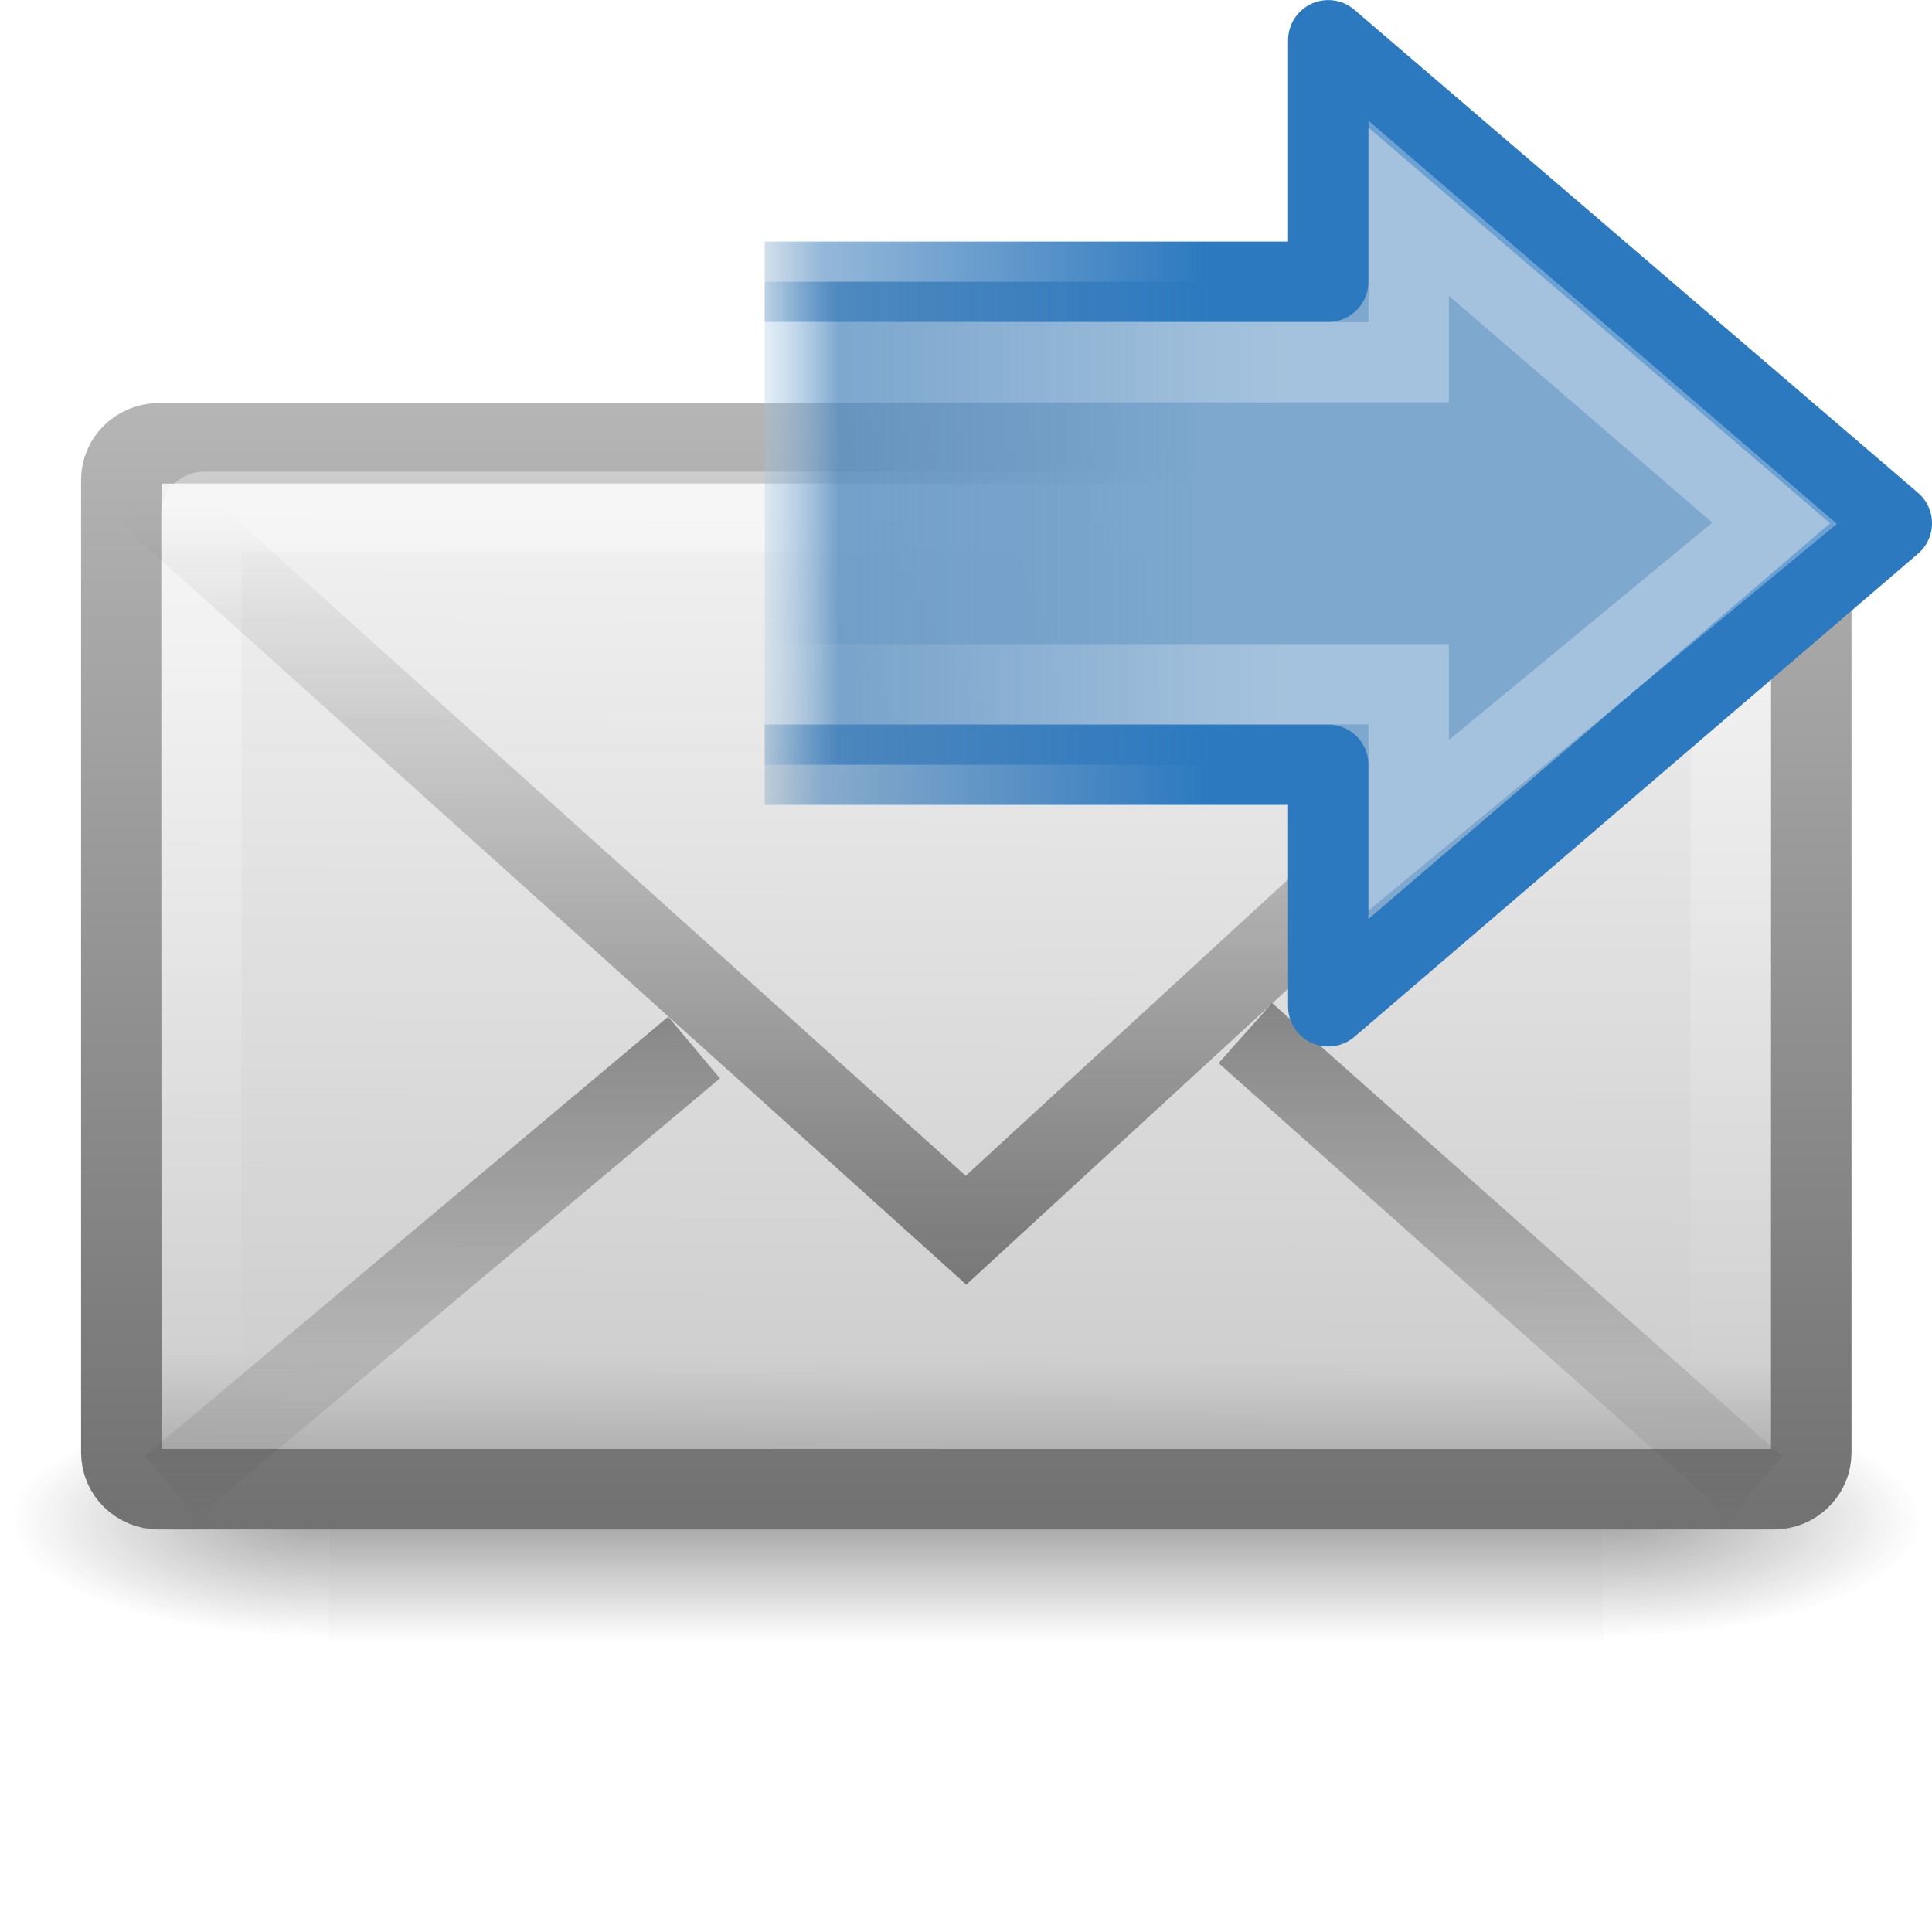
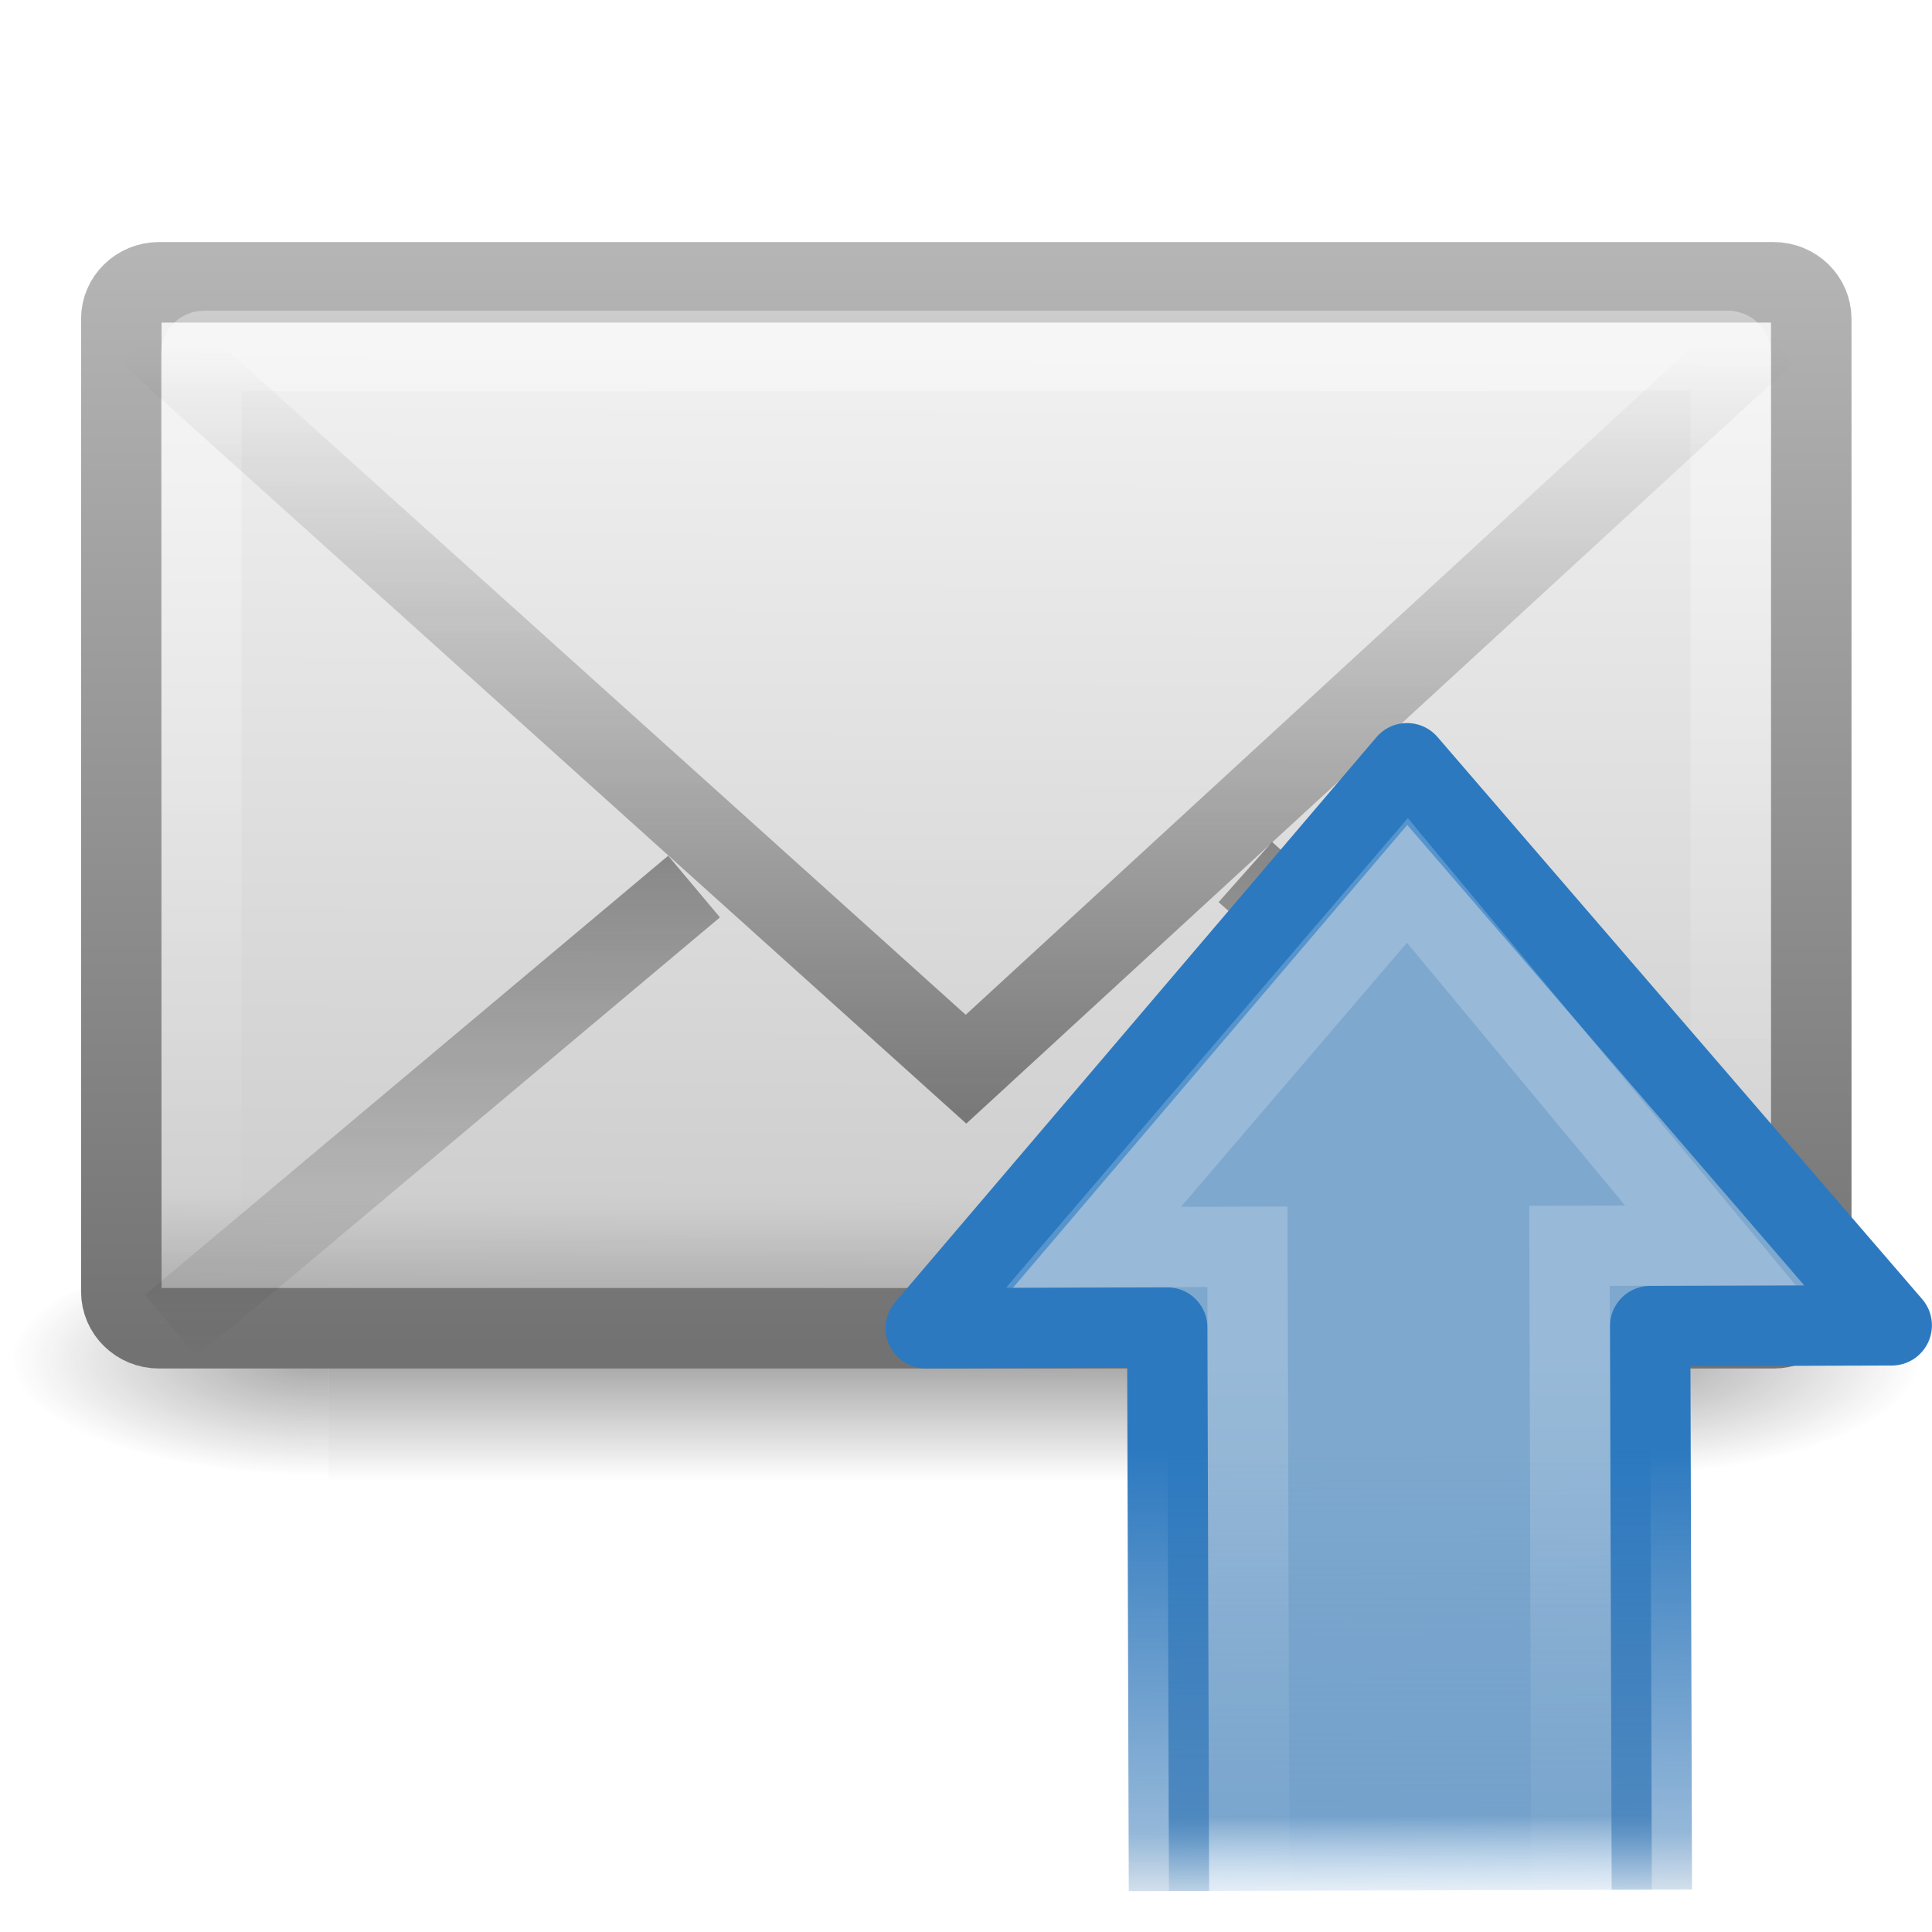
<svg xmlns="http://www.w3.org/2000/svg" xmlns:xlink="http://www.w3.org/1999/xlink" version="1.0" width="24" height="24" id="svg2562">
  <defs id="defs2564">
    <linearGradient id="linearGradient5060-6-986-342-61">
      <stop id="stop4080" style="stop-color:#1e1e1e;stop-opacity:1" offset="0" />
      <stop id="stop4082" style="stop-color:#1e1e1e;stop-opacity:0" offset="1" />
    </linearGradient>
    <radialGradient cx="605.714" cy="486.648" r="117.143" fx="605.714" fy="486.648" id="radialGradient2724-226-535-494" xlink:href="#linearGradient5060-6-986-342-61" gradientUnits="userSpaceOnUse" gradientTransform="matrix(-0.06553443,0,0,0.02470588,-21.82925,10.57735)" />
    <linearGradient id="linearGradient5060-6-252-476-367">
      <stop id="stop4074" style="stop-color:#1e1e1e;stop-opacity:1" offset="0" />
      <stop id="stop4076" style="stop-color:#1e1e1e;stop-opacity:0" offset="1" />
    </linearGradient>
    <radialGradient cx="605.714" cy="486.648" r="117.143" fx="605.714" fy="486.648" id="radialGradient2722-303-187-273" xlink:href="#linearGradient5060-6-252-476-367" gradientUnits="userSpaceOnUse" gradientTransform="matrix(0.06553443,0,0,0.02470588,-69.1755,10.57735)" />
    <linearGradient id="linearGradient5048-7-668-934-892">
      <stop id="stop4066" style="stop-color:#1e1e1e;stop-opacity:0" offset="0" />
      <stop id="stop4068" style="stop-color:#1e1e1e;stop-opacity:1" offset="0.5" />
      <stop id="stop4070" style="stop-color:#1e1e1e;stop-opacity:0" offset="1" />
    </linearGradient>
    <linearGradient x1="302.857" y1="366.648" x2="302.857" y2="609.505" id="linearGradient2720-766-26-906" xlink:href="#linearGradient5048-7-668-934-892" gradientUnits="userSpaceOnUse" gradientTransform="matrix(0.06553443,0,0,0.02470588,-69.18839,10.57735)" />
    <linearGradient id="linearGradient2490-495-150-777">
      <stop id="stop4108" style="stop-color:#727272;stop-opacity:1" offset="0" />
      <stop id="stop4110" style="stop-color:#bebebe;stop-opacity:1" offset="1" />
    </linearGradient>
-     <linearGradient x1="28.103" y1="45" x2="28.103" y2="14.038" id="linearGradient2477" xlink:href="#linearGradient2490-495-150-777" gradientUnits="userSpaceOnUse" gradientTransform="matrix(0.4666666,0,0,0.5006418,0.7999998,-3.778554)" />
+     <linearGradient x1="28.103" y1="45" x2="28.103" y2="14.038" id="linearGradient2477" xlink:href="#linearGradient2490-495-150-777" gradientUnits="userSpaceOnUse" gradientTransform="matrix(0.4666666,0,0,0.5006418,0.7999998,-5.778554)" />
    <linearGradient id="linearGradient3242-967-12-570-862-307">
      <stop id="stop4498" style="stop-color:#ffffff;stop-opacity:1" offset="0" />
      <stop id="stop4502" style="stop-color:#cfcfcf;stop-opacity:1" offset="0.874" />
      <stop id="stop4504" style="stop-color:#999999;stop-opacity:1" offset="1" />
    </linearGradient>
-     <linearGradient x1="20.053" y1="8.163" x2="19.875" y2="45.6" id="linearGradient2475" xlink:href="#linearGradient3242-967-12-570-862-307" gradientUnits="userSpaceOnUse" gradientTransform="matrix(0.4666666,0,0,0.4545454,0.7999999,-1.727277)" />
+     <linearGradient x1="20.053" y1="8.163" x2="19.875" y2="45.6" id="linearGradient2475" xlink:href="#linearGradient3242-967-12-570-862-307" gradientUnits="userSpaceOnUse" gradientTransform="matrix(0.4666666,0,0,0.4545454,0.7999999,-3.727277)" />
    <linearGradient id="linearGradient3333-314-917-262">
      <stop id="stop4102" style="stop-color:#ffffff;stop-opacity:1" offset="0" />
      <stop id="stop4104" style="stop-color:#ffffff;stop-opacity:0" offset="1" />
    </linearGradient>
-     <linearGradient x1="25.577" y1="15" x2="25.577" y2="44.001" id="linearGradient2472" xlink:href="#linearGradient3333-314-917-262" gradientUnits="userSpaceOnUse" gradientTransform="matrix(0.4418603,0,0,0.4642857,1.395349,-2.696434)" />
-     <linearGradient x1="23.929" y1="30.773" x2="23.929" y2="45.531" id="linearGradient2469" xlink:href="#linearGradient3495-841-851-719" gradientUnits="userSpaceOnUse" gradientTransform="matrix(0.4657385,0,0,0.4850945,0.8223378,-3.102233)" />
+     <linearGradient x1="25.577" y1="15" x2="25.577" y2="44.001" id="linearGradient2472" xlink:href="#linearGradient3333-314-917-262" gradientUnits="userSpaceOnUse" gradientTransform="matrix(0.4418603,0,0,0.4642857,1.395349,-4.696434)" />
+     <linearGradient x1="23.929" y1="30.773" x2="23.929" y2="45.531" id="linearGradient2469" xlink:href="#linearGradient3495-841-851-719" gradientUnits="userSpaceOnUse" gradientTransform="matrix(0.4657385,0,0,0.4850945,0.8223378,-5.102233)" />
    <linearGradient id="linearGradient3495-841-851-719">
      <stop id="stop4120" style="stop-color:#1e1e1e;stop-opacity:1" offset="0" />
      <stop id="stop4122" style="stop-color:#1e1e1e;stop-opacity:0" offset="1" />
    </linearGradient>
-     <linearGradient x1="23.904" y1="35.75" x2="23.904" y2="16.007" id="linearGradient2466" xlink:href="#linearGradient3495-841-851-719" gradientUnits="userSpaceOnUse" gradientTransform="matrix(0.4657385,0,0,0.4850945,0.8223379,-1.468447)" />
-     <linearGradient x1="22.489" y1="27.182" x2="3.595" y2="27.182" id="linearGradient2458" xlink:href="#linearGradient4222" gradientUnits="userSpaceOnUse" gradientTransform="matrix(0.3704967,0,0,-0.3617496,7.667946,15.83312)" />
+     <linearGradient x1="23.904" y1="35.75" x2="23.904" y2="16.007" id="linearGradient2466" xlink:href="#linearGradient3495-841-851-719" gradientUnits="userSpaceOnUse" gradientTransform="matrix(0.4657385,0,0,0.4850945,0.8223379,-3.468447)" />
+     <linearGradient x1="22.489" y1="27.182" x2="3.595" y2="27.182" id="linearGradient2458" xlink:href="#linearGradient4222" gradientUnits="userSpaceOnUse" gradientTransform="matrix(-0.00108636,-0.3704951,-0.361748,0.00106071,26.85896,25.28689)" />
    <linearGradient id="linearGradient4222">
      <stop id="stop4224" style="stop-color:#ffffff;stop-opacity:1" offset="0" />
      <stop id="stop4226" style="stop-color:#ffffff;stop-opacity:0" offset="1" />
    </linearGradient>
    <linearGradient id="linearGradient5198">
      <stop id="stop5200" style="stop-color:#7ea8ce;stop-opacity:1" offset="0" />
      <stop id="stop5202" style="stop-color:#568dc0;stop-opacity:0.816" offset="0.763" />
      <stop id="stop5204" style="stop-color:#c9e1f8;stop-opacity:0" offset="1" />
    </linearGradient>
    <linearGradient id="linearGradient5189">
      <stop id="stop5191" style="stop-color:#2c79c0;stop-opacity:1" offset="0" />
      <stop id="stop5193" style="stop-color:#2970b3;stop-opacity:0.498" offset="0.797" />
      <stop id="stop5195" style="stop-color:#236098;stop-opacity:0" offset="1" />
    </linearGradient>
-     <linearGradient x1="28.442" y1="12.162" x2="47.225" y2="12.162" id="linearGradient2921" xlink:href="#linearGradient5198" gradientUnits="userSpaceOnUse" gradientTransform="matrix(-0.319447,0,0,-0.313352,24.08587,13.81109)" />
-     <linearGradient x1="15" y1="19" x2="9" y2="19" id="linearGradient2923" xlink:href="#linearGradient5189" gradientUnits="userSpaceOnUse" gradientTransform="translate(1.2874604e-8,-11)" />
+     <linearGradient x1="28.442" y1="12.162" x2="47.225" y2="12.162" id="linearGradient2921" xlink:href="#linearGradient5198" gradientUnits="userSpaceOnUse" gradientTransform="matrix(9.3667452e-4,0.3194456,-0.3133507,9.1880292e-4,24.78879,8.874963)" />
+     <linearGradient x1="15" y1="19" x2="9" y2="19" id="linearGradient2923" xlink:href="#linearGradient5189" gradientUnits="userSpaceOnUse" gradientTransform="matrix(-0.00293218,-0.9999957,0.9999957,-0.00293218,0.04843191,33.03348)" />
  </defs>
  <g id="layer1">
-     <g transform="matrix(0.5004043,0,0,0.5,34.76959,7.582143)" id="g3511" style="stroke-width:1.03;stroke-miterlimit:4;stroke-dasharray:none">
+     <g transform="matrix(0.5004043,0,0,0.5,34.76959,5.582143)" id="g3511" style="stroke-width:1.03;stroke-miterlimit:4;stroke-dasharray:none">
      <rect width="31.644" height="6" x="-61.324" y="19.636" id="rect2512" style="opacity:0.402;fill:url(#linearGradient2720-766-26-906);fill-opacity:1;fill-rule:nonzero;stroke:none;stroke-width:1.03;marker:none;visibility:visible;display:inline;overflow:visible" />
      <path d="m -29.68,19.636 c 0,0 0,6 0,6 3.375,0.011 8.159,-1.344 8.159,-3 0,-1.656 -3.766,-2.999 -8.159,-2.999 z" id="path2514" style="opacity:0.402;fill:url(#radialGradient2722-303-187-273);fill-opacity:1;fill-rule:nonzero;stroke:none;stroke-width:1.03;marker:none;visibility:visible;display:inline;overflow:visible" />
      <path d="m -61.324,19.636 c 0,0 0,6 0,6 -3.375,0.011 -8.159,-1.344 -8.159,-3 0,-1.656 3.766,-2.999 8.159,-2.999 z" id="path2516" style="opacity:0.402;fill:url(#radialGradient2724-226-535-494);fill-opacity:1;fill-rule:nonzero;stroke:none;stroke-width:1.03;marker:none;visibility:visible;display:inline;overflow:visible" />
    </g>
-     <rect width="20.993" height="12.993" rx="0.467" ry="0.455" x="1.507" y="5.507" id="rect2396" style="fill:url(#linearGradient2475);fill-opacity:1;fill-rule:evenodd;stroke:url(#linearGradient2477);stroke-width:1;stroke-linecap:square;stroke-linejoin:round;stroke-miterlimit:4;stroke-opacity:1;stroke-dasharray:none;stroke-dashoffset:0;marker:none;visibility:visible;display:inline;overflow:visible;enable-background:accumulate" />
-     <rect width="19" height="11.141" rx="0.036" ry="0.035" x="2.5" y="6.359" id="rect3331" style="opacity:0.4;fill:none;stroke:url(#linearGradient2472);stroke-width:1;stroke-linecap:square;stroke-linejoin:miter;stroke-miterlimit:4;stroke-opacity:1;stroke-dasharray:none;stroke-dashoffset:0;marker:none;visibility:visible;display:inline;overflow:visible;enable-background:accumulate" />
-     <path d="m 8.622,13.013 -6.5,5.456 m 13.348,-5.636 6.341,5.636" id="path3341" style="opacity:0.5;fill:none;stroke:url(#linearGradient2469);stroke-width:1;stroke-linecap:butt;stroke-linejoin:miter;stroke-miterlimit:4;stroke-opacity:1;stroke-dasharray:none;stroke-dashoffset:0;marker:none;visibility:visible;display:inline;overflow:visible;enable-background:accumulate" />
-     <path d="M 1.849,6.146 12,15.282 21.937,6.146" id="path3493" style="opacity:0.5;fill:none;stroke:url(#linearGradient2466);stroke-width:1;stroke-linecap:butt;stroke-linejoin:miter;stroke-miterlimit:4;stroke-opacity:1;stroke-dasharray:none" />
-     <path d="m 9.499,9.5 7.001,0 0,3.001 L 23.501,6.5 16.5,0.5 l 0,3 -7.001,0" id="path3288" style="fill:url(#linearGradient2921);fill-opacity:1;fill-rule:nonzero;stroke:url(#linearGradient2923);stroke-width:0.998;stroke-linecap:butt;stroke-linejoin:round;stroke-miterlimit:4;stroke-opacity:1;stroke-dasharray:none;stroke-dashoffset:0;marker:none;visibility:visible;display:inline;overflow:visible" />
-     <path d="m 9.5,8.5 8,0 0,1.751 L 22.045,6.5 17.5,2.588 l 0,1.912 -8,0" id="path3290" style="opacity:0.3;fill:none;stroke:url(#linearGradient2458);stroke-width:0.998;stroke-linecap:butt;stroke-linejoin:miter;stroke-miterlimit:4;stroke-opacity:1;stroke-dasharray:none;stroke-dashoffset:0;marker:none;visibility:visible;display:inline;overflow:visible" />
+     <rect width="20.993" height="12.993" rx="0.467" ry="0.455" x="1.507" y="3.507" id="rect2396" style="fill:url(#linearGradient2475);fill-opacity:1;fill-rule:evenodd;stroke:url(#linearGradient2477);stroke-width:1;stroke-linecap:square;stroke-linejoin:round;stroke-miterlimit:4;stroke-opacity:1;stroke-dasharray:none;stroke-dashoffset:0;marker:none;visibility:visible;display:inline;overflow:visible;enable-background:accumulate" />
+     <rect width="19" height="11.141" rx="0.036" ry="0.035" x="2.5" y="4.359" id="rect3331" style="opacity:0.4;fill:none;stroke:url(#linearGradient2472);stroke-width:1;stroke-linecap:square;stroke-linejoin:miter;stroke-miterlimit:4;stroke-opacity:1;stroke-dasharray:none;stroke-dashoffset:0;marker:none;visibility:visible;display:inline;overflow:visible;enable-background:accumulate" />
+     <path d="m 8.622,11.013 -6.5,5.456 m 13.348,-5.636 6.341,5.636" id="path3341" style="opacity:0.5;fill:none;stroke:url(#linearGradient2469);stroke-width:1;stroke-linecap:butt;stroke-linejoin:miter;stroke-miterlimit:4;stroke-opacity:1;stroke-dasharray:none;stroke-dashoffset:0;marker:none;visibility:visible;display:inline;overflow:visible;enable-background:accumulate" />
+     <path d="M 1.849,4.146 12,13.282 21.937,4.146" id="path3493" style="opacity:0.5;fill:none;stroke:url(#linearGradient2466);stroke-width:1;stroke-linecap:butt;stroke-linejoin:miter;stroke-miterlimit:4;stroke-opacity:1;stroke-dasharray:none" />
+     <path d="m 20.52,23.474 -0.021,-7.001 3.001,-0.009 L 17.479,9.481 11.5,16.5 l 3,-0.009 0.021,7.001" id="path3288" style="fill:url(#linearGradient2921);fill-opacity:1;fill-rule:nonzero;stroke:url(#linearGradient2923);stroke-width:0.998;stroke-linecap:butt;stroke-linejoin:round;stroke-miterlimit:4;stroke-opacity:1;stroke-dasharray:none;stroke-dashoffset:0;marker:none;visibility:visible;display:inline;overflow:visible" />
+     <path d="m 19.52,23.476 -0.023,-8 1.751,-0.005 -3.765,-4.534 -3.899,4.557 1.912,-0.006 0.023,8" id="path3290" style="opacity:0.2;fill:none;stroke:url(#linearGradient2458);stroke-width:0.998;stroke-linecap:butt;stroke-linejoin:miter;stroke-miterlimit:4;stroke-opacity:1;stroke-dasharray:none;stroke-dashoffset:0;marker:none;visibility:visible;display:inline;overflow:visible" />
  </g>
</svg>
